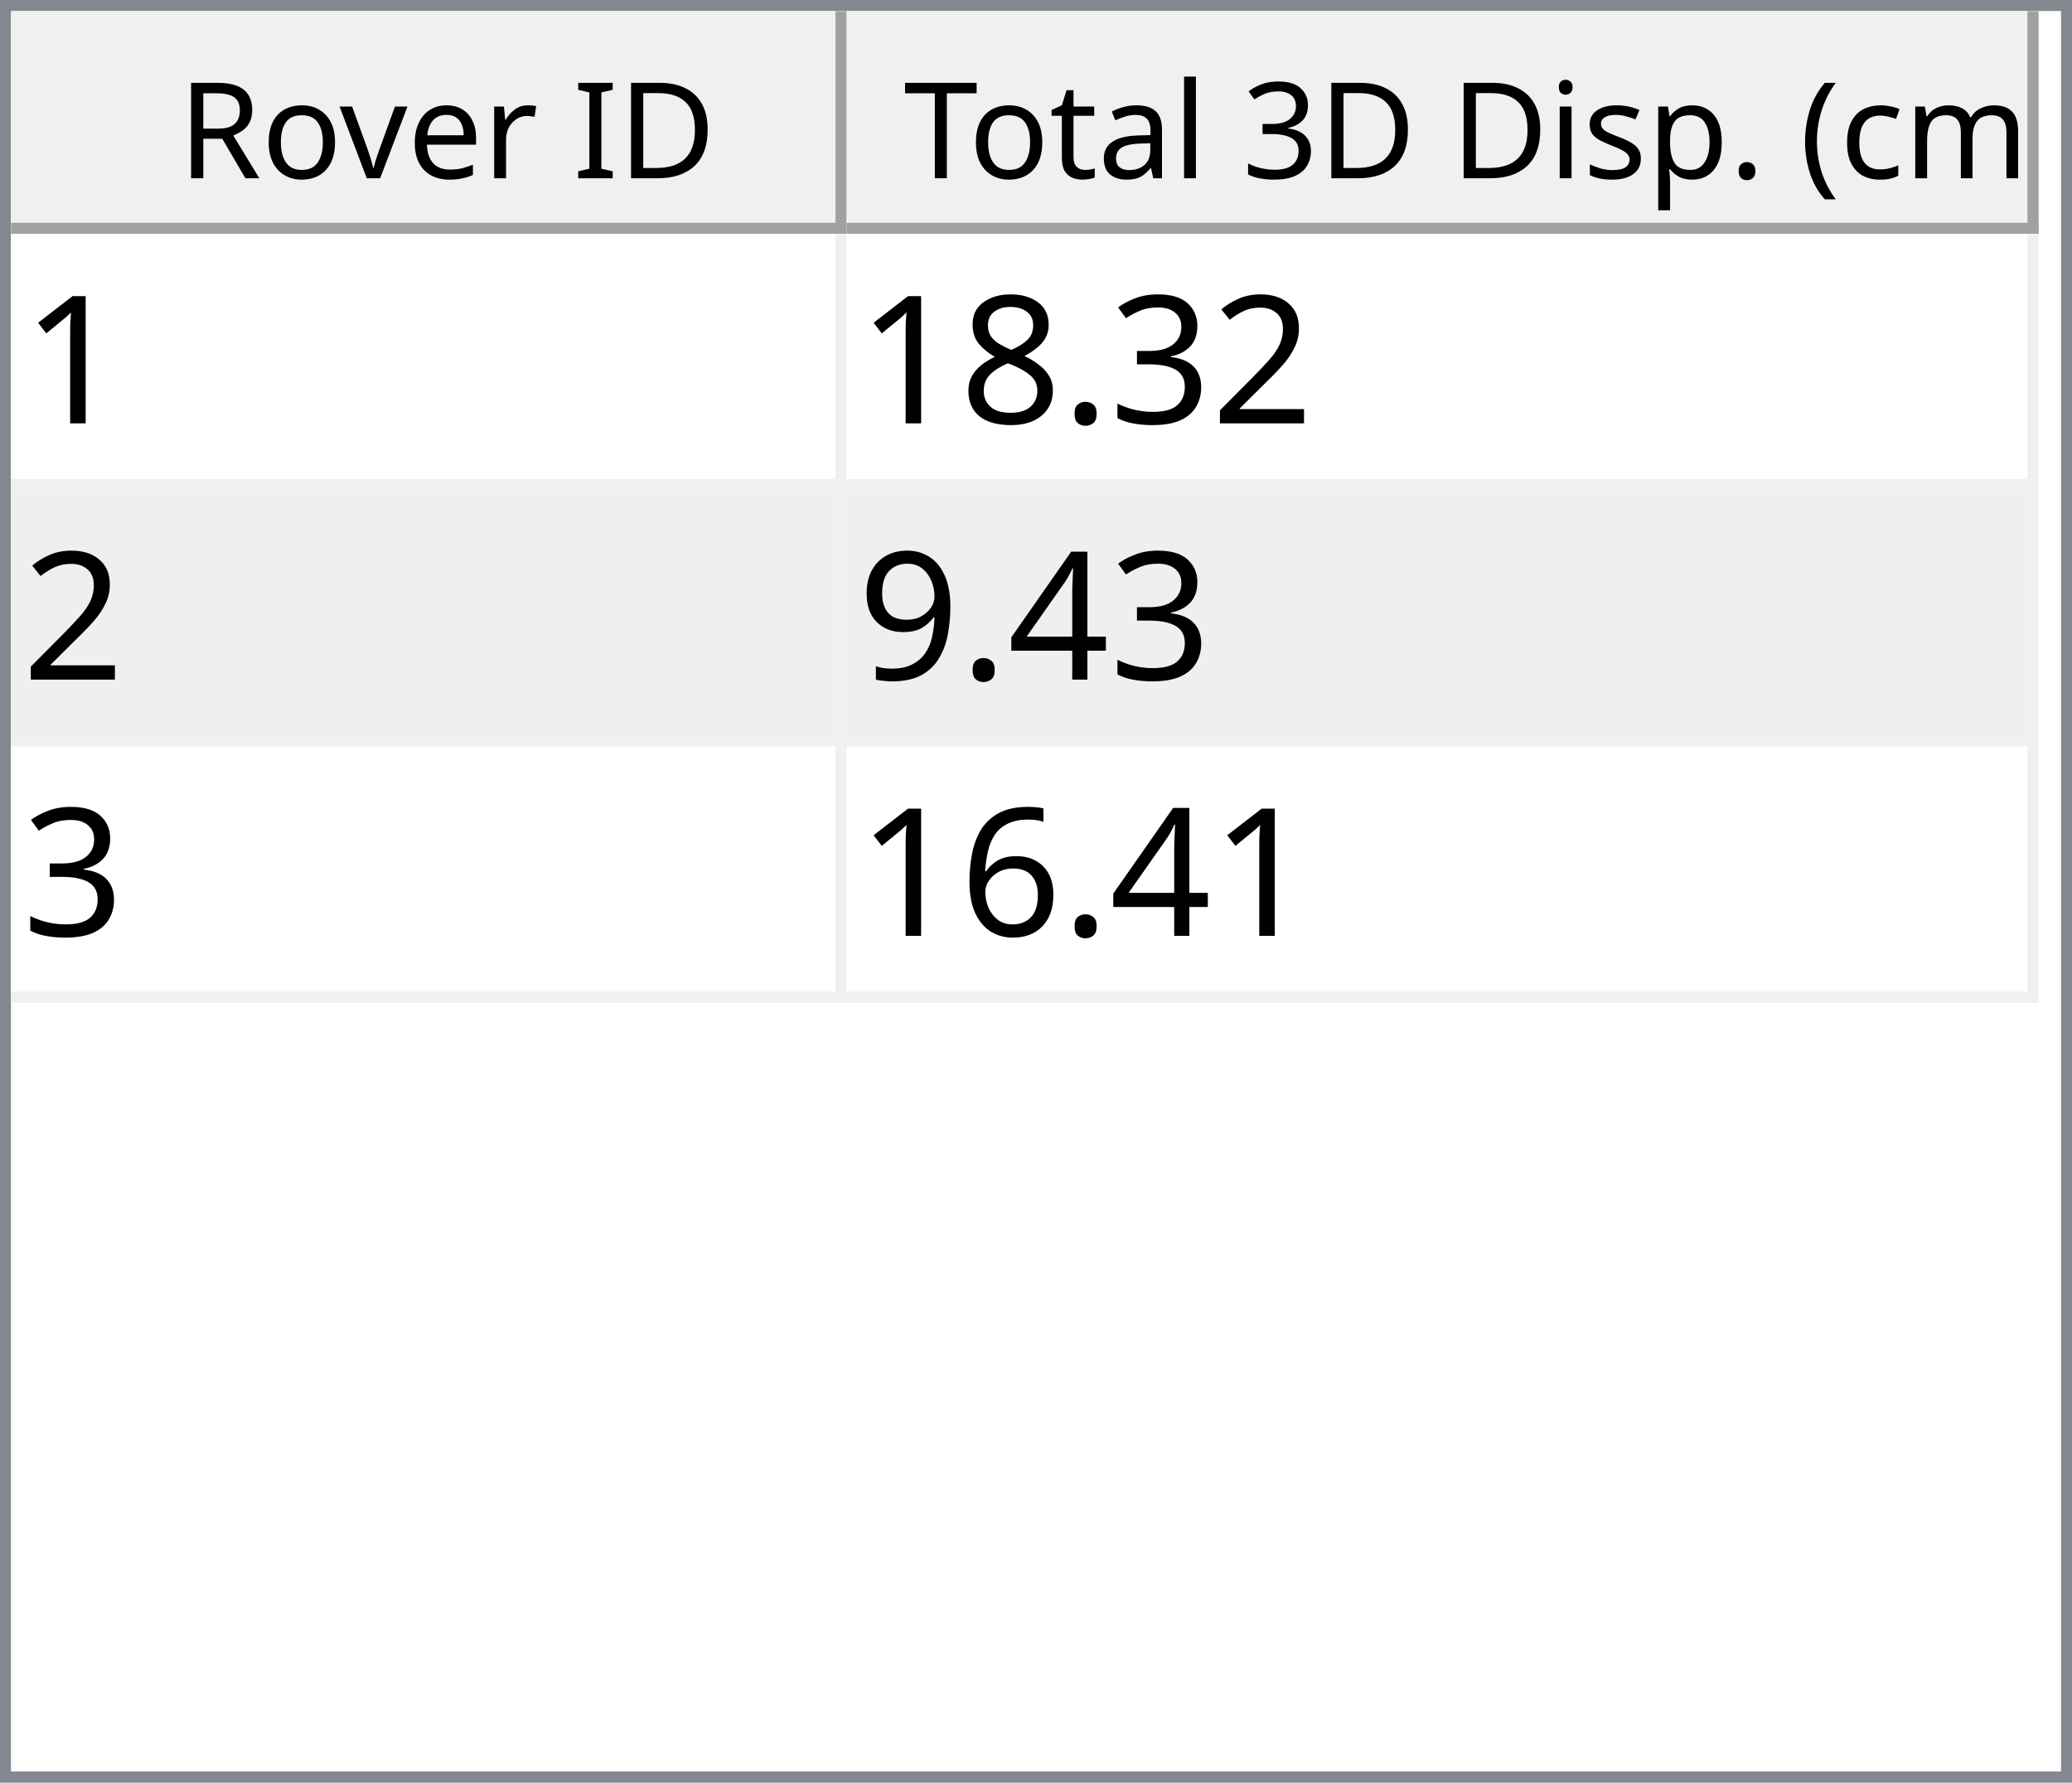
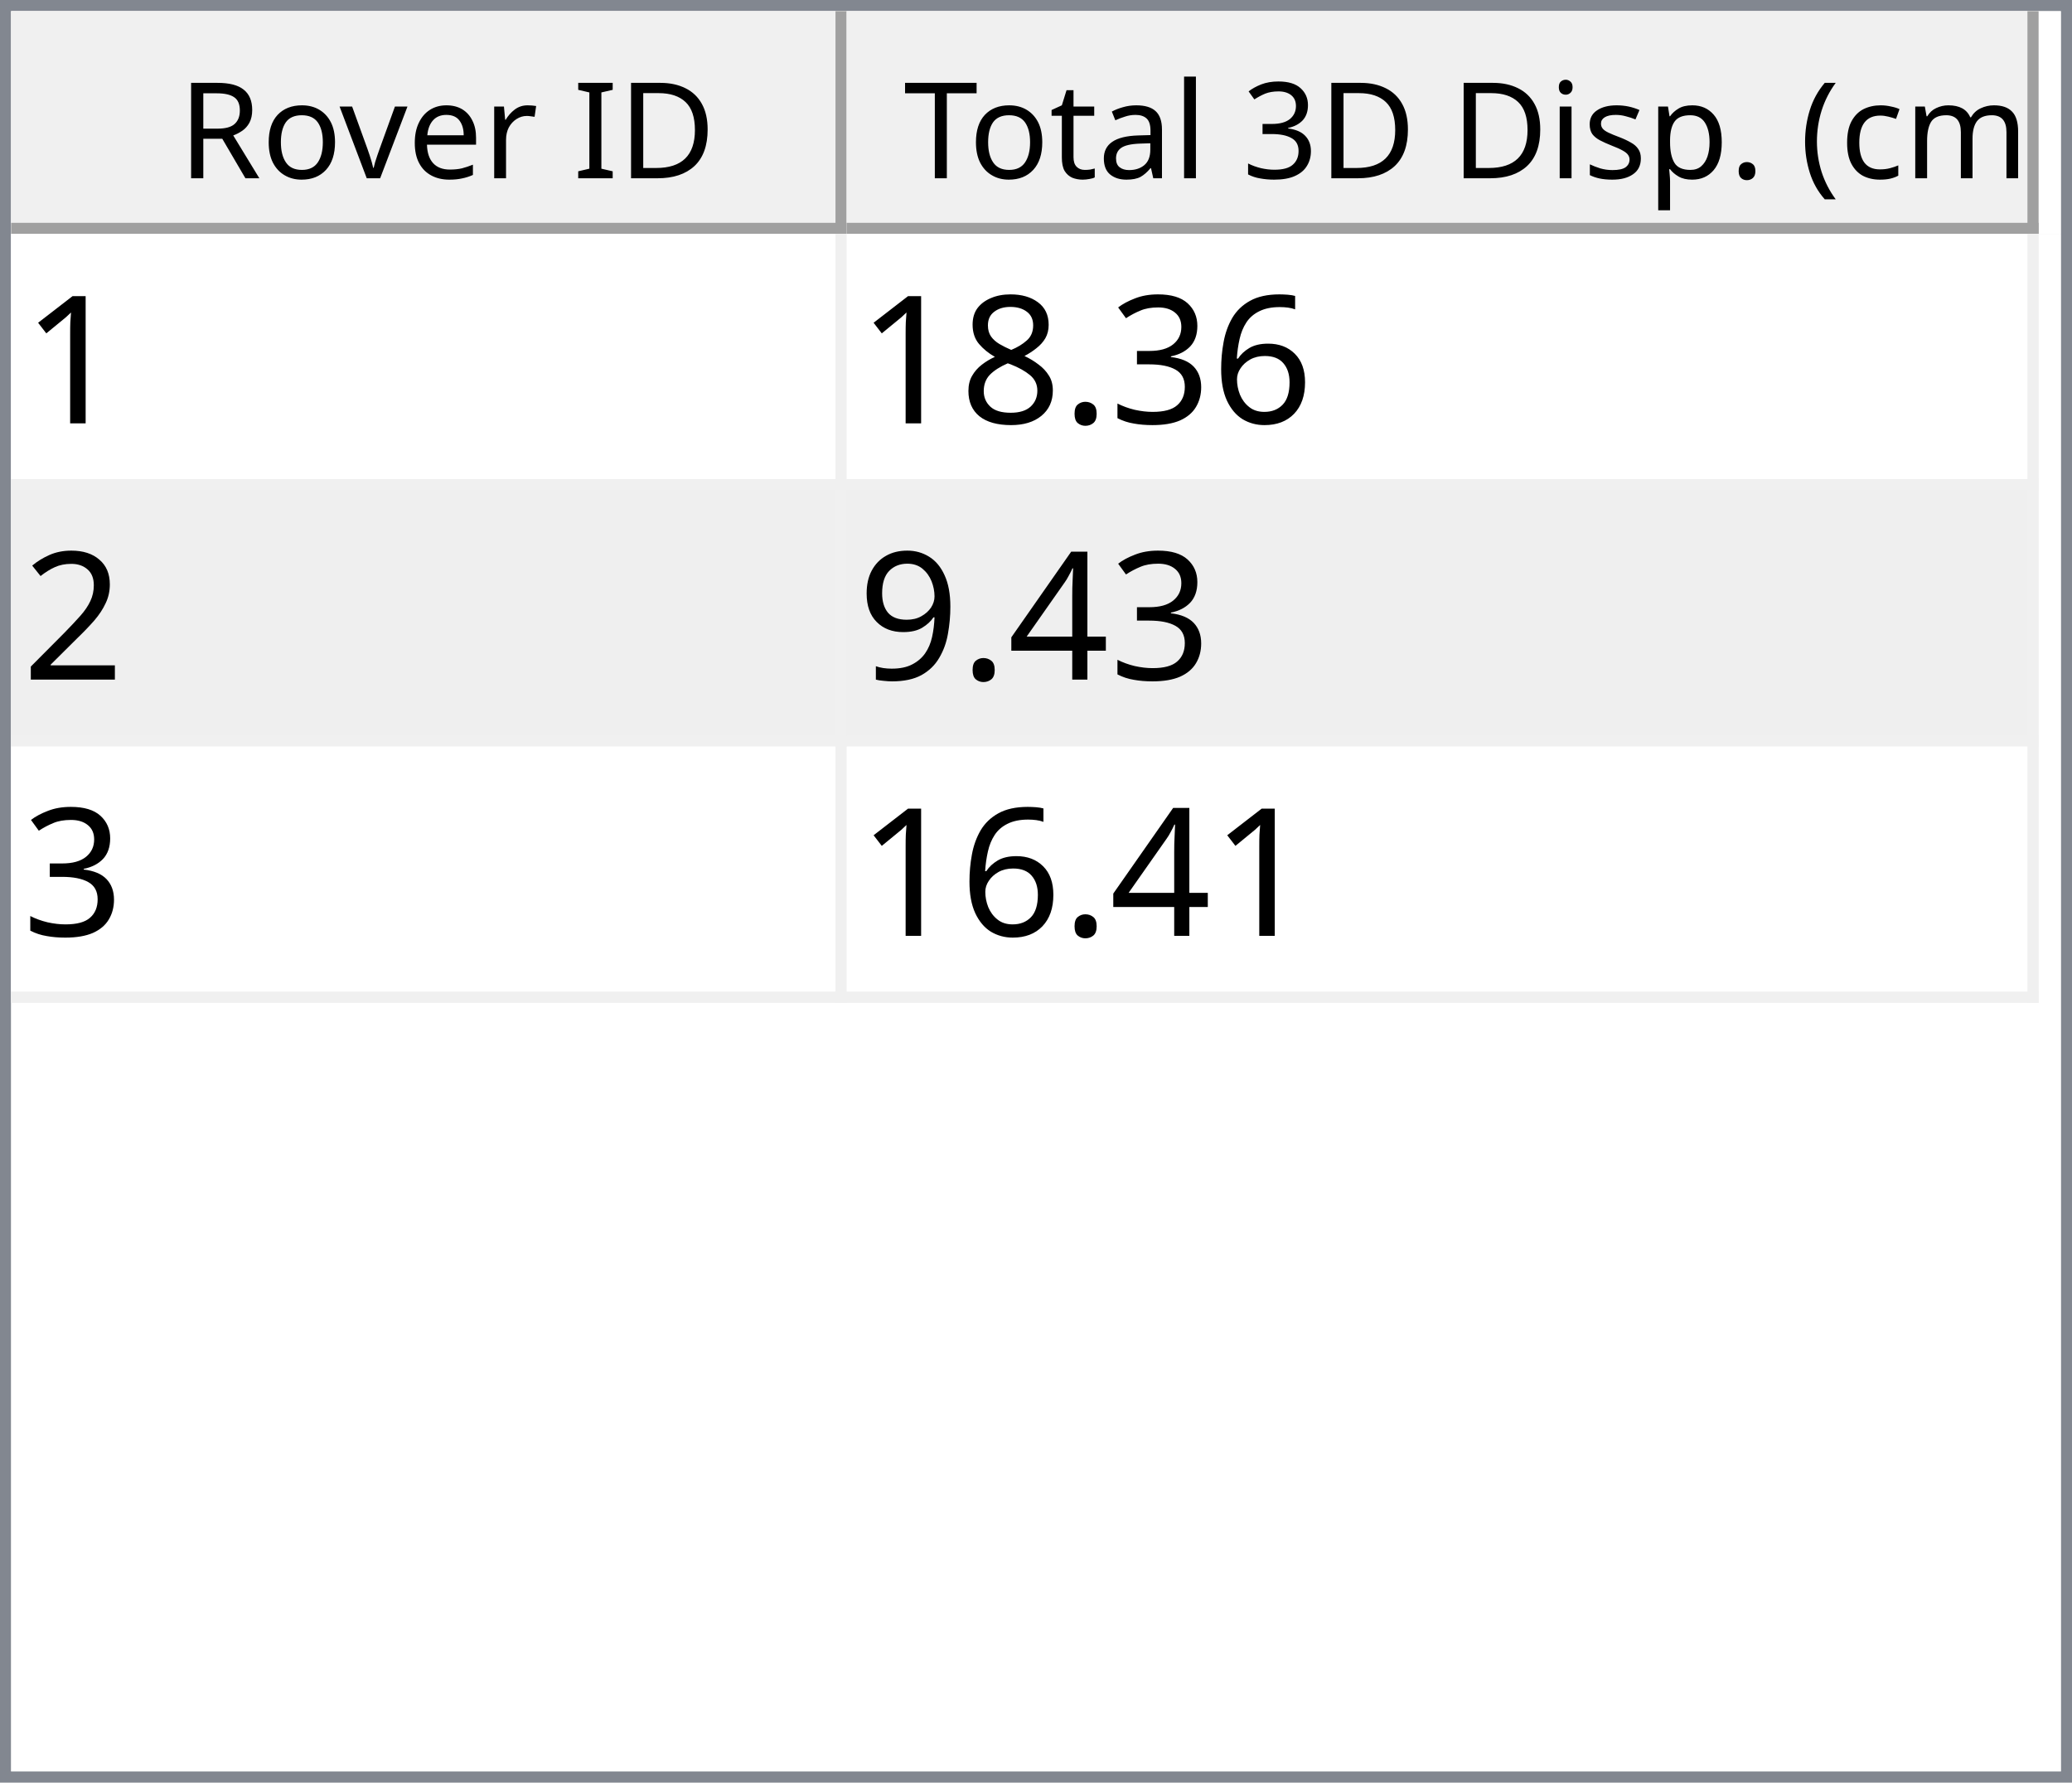
<svg xmlns="http://www.w3.org/2000/svg" style="fill-opacity:1; color-rendering:auto; color-interpolation:auto; text-rendering:auto; stroke:black; stroke-linecap:square; stroke-miterlimit:10; shape-rendering:auto; stroke-opacity:1; fill:black; stroke-dasharray:none; font-weight:normal; stroke-width:1; font-family:'Dialog'; font-style:normal; stroke-linejoin:miter; font-size:12px; stroke-dashoffset:0; image-rendering:auto;" width="186" height="160">
  <defs id="genericDefs" />
  <g>
    <defs id="defs1">
      <clipPath clipPathUnits="userSpaceOnUse" id="clipPath1">
        <path d="M0 0 L186 0 L186 160 L0 160 L0 0 Z" />
      </clipPath>
      <clipPath clipPathUnits="userSpaceOnUse" id="clipPath2">
        <path d="M0 0 L0 160 L186 160 L186 0 Z" />
      </clipPath>
      <clipPath clipPathUnits="userSpaceOnUse" id="clipPath3">
        <path d="M0 0 L0 20 L184 20 L184 0 Z" />
      </clipPath>
      <clipPath clipPathUnits="userSpaceOnUse" id="clipPath4">
        <path d="M0 0 L0 20 L75 20 L75 0 Z" />
      </clipPath>
      <clipPath clipPathUnits="userSpaceOnUse" id="clipPath5">
        <path d="M1 1 L1 19 L74 19 L74 1 Z" />
      </clipPath>
      <clipPath clipPathUnits="userSpaceOnUse" id="clipPath6">
        <path d="M0 0 L0 18 L73 18 L73 0 Z" />
      </clipPath>
      <clipPath clipPathUnits="userSpaceOnUse" id="clipPath7">
        <path d="M-0.5 -0.5 L-0.5 19.5 L74.5 19.5 L74.5 -0.5 Z" />
      </clipPath>
      <clipPath clipPathUnits="userSpaceOnUse" id="clipPath8">
        <path d="M0 0 L0 20 L107 20 L107 0 Z" />
      </clipPath>
      <clipPath clipPathUnits="userSpaceOnUse" id="clipPath9">
        <path d="M1 1 L1 19 L106 19 L106 1 Z" />
      </clipPath>
      <clipPath clipPathUnits="userSpaceOnUse" id="clipPath10">
        <path d="M0 0 L0 18 L105 18 L105 0 Z" />
      </clipPath>
      <clipPath clipPathUnits="userSpaceOnUse" id="clipPath11">
        <path d="M-0.5 -0.5 L-0.5 19.5 L106.5 19.5 L106.5 -0.5 Z" />
      </clipPath>
      <clipPath clipPathUnits="userSpaceOnUse" id="clipPath12">
        <path d="M0 0 L0 138 L184 138 L184 0 Z" />
      </clipPath>
      <clipPath clipPathUnits="userSpaceOnUse" id="clipPath13">
        <path d="M0 0 L0 69 L182 69 L182 0 Z" />
      </clipPath>
      <clipPath clipPathUnits="userSpaceOnUse" id="clipPath14">
        <path d="M-0.5 -0.5 L-0.5 68.5 L181.5 68.5 L181.5 -0.5 Z" />
      </clipPath>
      <clipPath clipPathUnits="userSpaceOnUse" id="clipPath15">
        <path d="M0 0 L0 22 L74 22 L74 0 Z" />
      </clipPath>
      <clipPath clipPathUnits="userSpaceOnUse" id="clipPath16">
        <path d="M0 0 L0 22 L106 22 L106 0 Z" />
      </clipPath>
      <font horiz-adv-x="64.551" id="font1">
        <font-face ascent="107.91" descent="25.098" units-per-em="100" style="font-style:normal; font-family:Segoe UI; font-weight:normal;" />
        <missing-glyph horiz-adv-x="64.551" d="M8.109 0 L8.109 68.266 L56.453 68.266 L56.453 0 L8.109 0 ZM15.328 7.234 L49.219 7.234 L49.219 61.031 L15.328 61.031 L15.328 7.234 Z" />
        <glyph unicode="D" horiz-adv-x="70.117" d="M9.188 0 L9.188 70.016 L28.516 70.016 Q65.531 70.016 65.531 35.891 Q65.531 19.672 55.25 9.836 Q44.969 0 27.734 0 L9.188 0 ZM17.391 62.594 L17.391 7.422 L27.828 7.422 Q41.609 7.422 49.273 14.797 Q56.938 22.172 56.938 35.688 Q56.938 62.594 28.328 62.594 L17.391 62.594 Z" />
        <glyph unicode="I" horiz-adv-x="26.611" d="M17.391 0 L9.188 0 L9.188 70.016 L17.391 70.016 L17.391 0 Z" />
        <glyph unicode=" " horiz-adv-x="27.393" d="" />
        <glyph unicode="r" horiz-adv-x="34.766" d="M34.188 41.891 Q32.078 43.5 28.125 43.5 Q23 43.5 19.555 38.672 Q16.109 33.844 16.109 25.484 L16.109 0 L8.109 0 L8.109 50 L16.109 50 L16.109 39.703 L16.312 39.703 Q18.016 44.969 21.531 47.922 Q25.047 50.875 29.391 50.875 Q32.516 50.875 34.188 50.203 L34.188 41.891 Z" />
        <glyph unicode="e" horiz-adv-x="52.295" d="M48.297 23 L12.984 23 Q13.188 14.656 17.484 10.109 Q21.781 5.562 29.297 5.562 Q37.75 5.562 44.828 11.141 L44.828 3.609 Q38.234 -1.172 27.391 -1.172 Q16.797 -1.172 10.742 5.641 Q4.688 12.453 4.688 24.812 Q4.688 36.469 11.305 43.82 Q17.922 51.172 27.734 51.172 Q37.547 51.172 42.922 44.828 Q48.297 38.484 48.297 27.203 L48.297 23 ZM40.094 29.781 Q40.047 36.719 36.75 40.578 Q33.453 44.438 27.594 44.438 Q21.922 44.438 17.969 40.383 Q14.016 36.328 13.094 29.781 L40.094 29.781 Z" />
        <glyph unicode="v" horiz-adv-x="47.9" d="M47.406 50 L27.484 0 L19.625 0 L0.688 50 L9.469 50 L22.172 13.672 Q23.578 9.672 23.922 6.688 L24.125 6.688 Q24.609 10.453 25.688 13.484 L38.969 50 L47.406 50 Z" />
        <glyph unicode="o" horiz-adv-x="58.594" d="M29 -1.172 Q17.922 -1.172 11.305 5.836 Q4.688 12.844 4.688 24.422 Q4.688 37.016 11.57 44.094 Q18.453 51.172 30.172 51.172 Q41.359 51.172 47.633 44.289 Q53.906 37.406 53.906 25.203 Q53.906 13.234 47.141 6.031 Q40.375 -1.172 29 -1.172 ZM29.594 44.438 Q21.875 44.438 17.383 39.188 Q12.891 33.938 12.891 24.703 Q12.891 15.828 17.43 10.695 Q21.969 5.562 29.594 5.562 Q37.359 5.562 41.531 10.594 Q45.703 15.625 45.703 24.906 Q45.703 34.281 41.531 39.359 Q37.359 44.438 29.594 44.438 Z" />
        <glyph unicode="R" horiz-adv-x="59.814" d="M59.375 0 L49.609 0 L37.891 19.625 Q36.281 22.359 34.766 24.289 Q33.25 26.219 31.664 27.438 Q30.078 28.656 28.25 29.219 Q26.422 29.781 24.125 29.781 L17.391 29.781 L17.391 0 L9.188 0 L9.188 70.016 L30.078 70.016 Q34.672 70.016 38.555 68.867 Q42.438 67.719 45.289 65.375 Q48.141 63.031 49.758 59.547 Q51.375 56.062 51.375 51.375 Q51.375 47.703 50.273 44.656 Q49.172 41.609 47.148 39.211 Q45.125 36.812 42.266 35.133 Q39.406 33.453 35.844 32.516 L35.844 32.328 Q37.594 31.547 38.891 30.547 Q40.188 29.547 41.359 28.18 Q42.531 26.812 43.68 25.078 Q44.828 23.344 46.234 21.047 L59.375 0 ZM17.391 62.594 L17.391 37.203 L28.516 37.203 Q31.594 37.203 34.203 38.133 Q36.812 39.062 38.719 40.797 Q40.625 42.531 41.703 45.047 Q42.781 47.562 42.781 50.688 Q42.781 56.297 39.141 59.445 Q35.5 62.594 28.609 62.594 L17.391 62.594 Z" />
        <glyph unicode=")" horiz-adv-x="30.176" d="M8.297 -15.922 L1.172 -15.922 Q16.406 2.344 16.406 26.812 Q16.406 51.469 1.078 70.016 L8.297 70.016 Q23.531 52.156 23.531 26.703 Q23.531 1.375 8.297 -15.922 Z" />
        <glyph unicode="m" horiz-adv-x="86.133" d="M79.109 0 L71.094 0 L71.094 28.719 Q71.094 37.016 68.531 40.727 Q65.969 44.438 59.906 44.438 Q54.781 44.438 51.195 39.75 Q47.609 35.062 47.609 28.516 L47.609 0 L39.594 0 L39.594 29.688 Q39.594 44.438 28.219 44.438 Q22.953 44.438 19.531 40.016 Q16.109 35.594 16.109 28.516 L16.109 0 L8.109 0 L8.109 50 L16.109 50 L16.109 42.094 L16.312 42.094 Q21.625 51.172 31.844 51.172 Q36.969 51.172 40.773 48.312 Q44.578 45.453 46 40.828 Q51.562 51.172 62.594 51.172 Q79.109 51.172 79.109 30.812 L79.109 0 Z" />
        <glyph unicode="c" horiz-adv-x="46.191" d="M42.188 2.297 Q36.422 -1.172 28.516 -1.172 Q17.828 -1.172 11.258 5.789 Q4.688 12.75 4.688 23.828 Q4.688 36.188 11.766 43.68 Q18.844 51.172 30.672 51.172 Q37.25 51.172 42.281 48.734 L42.281 40.531 Q36.719 44.438 30.375 44.438 Q22.703 44.438 17.797 38.945 Q12.891 33.453 12.891 24.516 Q12.891 15.719 17.508 10.641 Q22.125 5.562 29.891 5.562 Q36.422 5.562 42.188 9.906 L42.188 2.297 Z" />
        <glyph unicode="(" horiz-adv-x="30.176" d="M29.109 -15.922 L21.969 -15.922 Q6.844 1.375 6.844 26.703 Q6.844 52.156 21.969 70.016 L29.203 70.016 Q13.875 51.469 13.875 26.812 Q13.875 2.344 29.109 -15.922 Z" />
        <glyph unicode="." horiz-adv-x="21.68" d="M10.891 -1.078 Q8.641 -1.078 7.055 0.539 Q5.469 2.156 5.469 4.391 Q5.469 6.641 7.055 8.273 Q8.641 9.906 10.891 9.906 Q13.188 9.906 14.797 8.273 Q16.406 6.641 16.406 4.391 Q16.406 2.156 14.797 0.539 Q13.188 -1.078 10.891 -1.078 Z" />
        <glyph unicode="p" horiz-adv-x="58.789" d="M16.312 7.234 L16.109 7.234 L16.109 -23 L8.109 -23 L8.109 50 L16.109 50 L16.109 41.219 L16.312 41.219 Q22.219 51.172 33.594 51.172 Q43.266 51.172 48.688 44.461 Q54.109 37.75 54.109 26.469 Q54.109 13.922 48 6.375 Q41.891 -1.172 31.297 -1.172 Q21.578 -1.172 16.312 7.234 ZM16.109 27.391 L16.109 20.406 Q16.109 14.203 20.141 9.883 Q24.172 5.562 30.375 5.562 Q37.641 5.562 41.773 11.133 Q45.906 16.703 45.906 26.609 Q45.906 34.969 42.047 39.703 Q38.188 44.438 31.594 44.438 Q24.609 44.438 20.359 39.578 Q16.109 34.719 16.109 27.391 Z" />
        <glyph unicode="s" horiz-adv-x="42.432" d="M5.078 1.812 L5.078 10.406 Q11.625 5.562 19.484 5.562 Q30.031 5.562 30.031 12.594 Q30.031 14.594 29.125 15.992 Q28.219 17.391 26.68 18.461 Q25.141 19.531 23.07 20.383 Q21 21.234 18.609 22.172 Q15.281 23.484 12.766 24.828 Q10.25 26.172 8.57 27.859 Q6.891 29.547 6.031 31.695 Q5.172 33.844 5.172 36.719 Q5.172 40.234 6.789 42.945 Q8.406 45.656 11.086 47.484 Q13.766 49.312 17.211 50.242 Q20.656 51.172 24.312 51.172 Q30.812 51.172 35.938 48.922 L35.938 40.828 Q30.422 44.438 23.25 44.438 Q21 44.438 19.195 43.922 Q17.391 43.406 16.094 42.477 Q14.797 41.547 14.086 40.258 Q13.375 38.969 13.375 37.406 Q13.375 35.453 14.086 34.133 Q14.797 32.812 16.164 31.789 Q17.531 30.766 19.484 29.938 Q21.438 29.109 23.922 28.125 Q27.25 26.859 29.883 25.516 Q32.516 24.172 34.375 22.484 Q36.234 20.797 37.234 18.602 Q38.234 16.406 38.234 13.375 Q38.234 9.672 36.602 6.938 Q34.969 4.203 32.234 2.398 Q29.5 0.594 25.93 -0.289 Q22.359 -1.172 18.453 -1.172 Q10.75 -1.172 5.078 1.812 Z" />
        <glyph unicode="i" horiz-adv-x="24.219" d="M12.203 62.703 Q10.062 62.703 8.547 64.164 Q7.031 65.625 7.031 67.875 Q7.031 70.125 8.547 71.609 Q10.062 73.094 12.203 73.094 Q14.406 73.094 15.945 71.609 Q17.484 70.125 17.484 67.875 Q17.484 65.719 15.945 64.211 Q14.406 62.703 12.203 62.703 ZM16.109 0 L8.109 0 L8.109 50 L16.109 50 L16.109 0 Z" />
        <glyph unicode="3" horiz-adv-x="53.906" d="M46.531 19.828 Q46.531 15.094 44.75 11.211 Q42.969 7.328 39.719 4.57 Q36.469 1.812 31.93 0.297 Q27.391 -1.219 21.922 -1.219 Q11.922 -1.219 6 2.594 L6 11.188 Q13.094 5.609 22.219 5.609 Q25.875 5.609 28.828 6.539 Q31.781 7.469 33.906 9.227 Q36.031 10.984 37.18 13.477 Q38.328 15.969 38.328 19.094 Q38.328 32.812 18.797 32.812 L12.984 32.812 L12.984 39.594 L18.5 39.594 Q35.797 39.594 35.797 52.484 Q35.797 64.406 22.609 64.406 Q15.188 64.406 8.688 59.422 L8.688 67.188 Q15.375 71.188 24.609 71.188 Q29 71.188 32.57 69.969 Q36.141 68.75 38.68 66.555 Q41.219 64.359 42.609 61.281 Q44 58.203 44 54.5 Q44 40.672 30.031 36.719 L30.031 36.531 Q33.594 36.141 36.625 34.797 Q39.656 33.453 41.852 31.305 Q44.047 29.156 45.289 26.25 Q46.531 23.344 46.531 19.828 Z" />
        <glyph unicode="l" horiz-adv-x="24.219" d="M16.109 0 L8.109 0 L8.109 74.031 L16.109 74.031 L16.109 0 Z" />
        <glyph unicode="a" horiz-adv-x="50.879" d="M43.891 0 L35.891 0 L35.891 7.812 L35.688 7.812 Q30.469 -1.172 20.312 -1.172 Q12.844 -1.172 8.617 2.781 Q4.391 6.734 4.391 13.281 Q4.391 27.297 20.906 29.594 L35.891 31.688 Q35.891 44.438 25.594 44.438 Q16.547 44.438 9.281 38.281 L9.281 46.484 Q16.656 51.172 26.266 51.172 Q43.891 51.172 43.891 32.516 L43.891 0 ZM35.891 25.297 L23.828 23.641 Q18.266 22.859 15.43 20.875 Q12.594 18.891 12.594 13.875 Q12.594 10.203 15.211 7.883 Q17.828 5.562 22.172 5.562 Q28.125 5.562 32.008 9.742 Q35.891 13.922 35.891 20.312 L35.891 25.297 Z" />
        <glyph unicode="t" horiz-adv-x="33.887" d="M31.297 0.484 Q28.469 -1.078 23.828 -1.078 Q10.688 -1.078 10.688 13.578 L10.688 43.172 L2.094 43.172 L2.094 50 L10.688 50 L10.688 62.203 L18.703 64.797 L18.703 50 L31.297 50 L31.297 43.172 L18.703 43.172 L18.703 14.984 Q18.703 9.969 20.414 7.82 Q22.125 5.672 26.078 5.672 Q29.109 5.672 31.297 7.328 L31.297 0.484 Z" />
        <glyph unicode="T" horiz-adv-x="52.393" d="M50.594 62.594 L30.375 62.594 L30.375 0 L22.172 0 L22.172 62.594 L2 62.594 L2 70.016 L50.594 70.016 L50.594 62.594 Z" />
      </font>
      <font horiz-adv-x="75.0" id="font2">
        <font-face ascent="100.537" descent="21.973" units-per-em="100" style="font-style:normal; font-family:sans-serif; font-weight:normal;" />
        <missing-glyph horiz-adv-x="75.0" d="M12.5 0 L12.5 62.5 L62.5 62.5 L62.5 0 L12.5 0 ZM14.062 1.562 L60.938 1.562 L60.938 60.938 L14.062 60.938 L14.062 1.562 Z" />
        <glyph unicode="1" horiz-adv-x="55.615" d="M37.25 0 L28.469 0 L28.469 56 Q25.297 52.984 20.141 49.953 Q14.984 46.922 10.891 45.406 L10.891 53.906 Q18.266 57.375 23.781 62.305 Q29.297 67.234 31.594 71.875 L37.25 71.875 L37.25 0 Z" />
-         <glyph unicode="2" horiz-adv-x="55.615" d="M50.344 8.453 L50.344 0 L3.031 0 Q2.938 3.172 4.047 6.109 Q5.859 10.938 9.836 15.625 Q13.812 20.312 21.344 26.469 Q33.016 36.031 37.117 41.625 Q41.219 47.219 41.219 52.203 Q41.219 57.422 37.477 61.008 Q33.734 64.594 27.734 64.594 Q21.391 64.594 17.578 60.789 Q13.766 56.984 13.719 50.25 L4.688 51.172 Q5.609 61.281 11.664 66.578 Q17.719 71.875 27.938 71.875 Q38.234 71.875 44.242 66.164 Q50.25 60.453 50.25 52 Q50.25 47.703 48.492 43.555 Q46.734 39.406 42.656 34.812 Q38.578 30.219 29.109 22.219 Q21.188 15.578 18.945 13.211 Q16.703 10.844 15.234 8.453 L50.344 8.453 Z" />
+         <glyph unicode="6" horiz-adv-x="55.615" d="M49.75 54.047 L41.016 53.375 Q39.844 58.547 37.703 60.891 Q34.125 64.656 28.906 64.656 Q24.703 64.656 21.531 62.312 Q17.391 59.281 14.992 53.469 Q12.594 47.656 12.5 36.922 Q15.672 41.75 20.266 44.094 Q24.859 46.438 29.891 46.438 Q38.672 46.438 44.852 39.969 Q51.031 33.5 51.031 23.25 Q51.031 16.5 48.125 10.719 Q45.219 4.938 40.141 1.859 Q35.062 -1.219 28.609 -1.219 Q17.625 -1.219 10.695 6.859 Q3.766 14.938 3.766 33.5 Q3.766 54.25 11.422 63.672 Q18.109 71.875 29.438 71.875 Q37.891 71.875 43.289 67.141 Q48.688 62.406 49.75 54.047 ZM13.875 23.188 Q13.875 18.656 15.797 14.508 Q17.719 10.359 21.188 8.18 Q24.656 6 28.469 6 Q34.031 6 38.039 10.492 Q42.047 14.984 42.047 22.703 Q42.047 30.125 38.086 34.398 Q34.125 38.672 28.125 38.672 Q22.172 38.672 18.023 34.398 Q13.875 30.125 13.875 23.188 Z" />
        <glyph unicode="3" horiz-adv-x="55.615" d="M4.203 18.891 L12.984 20.062 Q14.5 12.594 18.141 9.297 Q21.781 6 27 6 Q33.203 6 37.477 10.297 Q41.75 14.594 41.75 20.953 Q41.75 27 37.797 30.93 Q33.844 34.859 27.734 34.859 Q25.25 34.859 21.531 33.891 L22.516 41.609 Q23.391 41.5 23.922 41.5 Q29.547 41.5 34.039 44.43 Q38.531 47.359 38.531 53.469 Q38.531 58.297 35.258 61.477 Q31.984 64.656 26.812 64.656 Q21.688 64.656 18.266 61.43 Q14.844 58.203 13.875 51.766 L5.078 53.328 Q6.688 62.156 12.398 67.016 Q18.109 71.875 26.609 71.875 Q32.469 71.875 37.398 69.359 Q42.328 66.844 44.945 62.5 Q47.562 58.156 47.562 53.266 Q47.562 48.641 45.07 44.828 Q42.578 41.016 37.703 38.766 Q44.047 37.312 47.562 32.695 Q51.078 28.078 51.078 21.141 Q51.078 11.766 44.242 5.25 Q37.406 -1.266 26.953 -1.266 Q17.531 -1.266 11.305 4.352 Q5.078 9.969 4.203 18.891 Z" />
        <glyph unicode="." horiz-adv-x="27.783" d="M9.078 0 L9.078 10.016 L19.094 10.016 L19.094 0 L9.078 0 Z" />
        <glyph unicode="8" horiz-adv-x="55.615" d="M17.672 38.812 Q12.203 40.828 9.57 44.539 Q6.938 48.25 6.938 53.422 Q6.938 61.234 12.555 66.555 Q18.172 71.875 27.484 71.875 Q36.859 71.875 42.578 66.43 Q48.297 60.984 48.297 53.172 Q48.297 48.188 45.68 44.508 Q43.062 40.828 37.75 38.812 Q44.344 36.672 47.781 31.883 Q51.219 27.094 51.219 20.453 Q51.219 11.281 44.727 5.031 Q38.234 -1.219 27.641 -1.219 Q17.047 -1.219 10.547 5.055 Q4.047 11.328 4.047 20.703 Q4.047 27.688 7.594 32.398 Q11.141 37.109 17.672 38.812 ZM15.922 53.719 Q15.922 48.641 19.195 45.414 Q22.469 42.188 27.688 42.188 Q32.766 42.188 36.016 45.383 Q39.266 48.578 39.266 53.219 Q39.266 58.062 35.914 61.359 Q32.562 64.656 27.594 64.656 Q22.562 64.656 19.242 61.43 Q15.922 58.203 15.922 53.719 ZM13.094 20.656 Q13.094 16.891 14.875 13.375 Q16.656 9.859 20.172 7.93 Q23.688 6 27.734 6 Q34.031 6 38.133 10.055 Q42.234 14.109 42.234 20.359 Q42.234 26.703 38.016 30.859 Q33.797 35.016 27.438 35.016 Q21.234 35.016 17.164 30.914 Q13.094 26.812 13.094 20.656 Z" />
+         <glyph unicode="2" horiz-adv-x="55.615" d="M50.344 8.453 L50.344 0 L3.031 0 Q2.938 3.172 4.047 6.109 Q5.859 10.938 9.836 15.625 Q13.812 20.312 21.344 26.469 Q33.016 36.031 37.117 41.625 Q41.219 47.219 41.219 52.203 Q41.219 57.422 37.477 61.008 Q33.734 64.594 27.734 64.594 Q21.391 64.594 17.578 60.789 Q13.766 56.984 13.719 50.25 L4.688 51.172 Q5.609 61.281 11.664 66.578 Q17.719 71.875 27.938 71.875 Q38.234 71.875 44.242 66.164 Q50.25 60.453 50.25 52 Q50.25 47.703 48.492 43.555 Q46.734 39.406 42.656 34.812 Q38.578 30.219 29.109 22.219 Q21.188 15.578 18.945 13.211 Q16.703 10.844 15.234 8.453 L50.344 8.453 Z" />
        <glyph unicode="4" horiz-adv-x="55.615" d="M32.328 0 L32.328 17.141 L1.266 17.141 L1.266 25.203 L33.938 71.578 L41.109 71.578 L41.109 25.203 L50.781 25.203 L50.781 17.141 L41.109 17.141 L41.109 0 L32.328 0 ZM32.328 25.203 L32.328 57.469 L9.906 25.203 L32.328 25.203 Z" />
        <glyph unicode="9" horiz-adv-x="55.615" d="M5.469 16.547 L13.922 17.328 Q14.984 11.375 18.016 8.688 Q21.047 6 25.781 6 Q29.828 6 32.883 7.859 Q35.938 9.719 37.891 12.82 Q39.844 15.922 41.164 21.195 Q42.484 26.469 42.484 31.938 Q42.484 32.516 42.438 33.688 Q39.797 29.5 35.234 26.883 Q30.672 24.266 25.344 24.266 Q16.453 24.266 10.305 30.711 Q4.156 37.156 4.156 47.703 Q4.156 58.594 10.578 65.234 Q17 71.875 26.656 71.875 Q33.641 71.875 39.43 68.117 Q45.219 64.359 48.219 57.398 Q51.219 50.438 51.219 37.25 Q51.219 23.531 48.242 15.406 Q45.266 7.281 39.383 3.031 Q33.5 -1.219 25.594 -1.219 Q17.188 -1.219 11.867 3.445 Q6.547 8.109 5.469 16.547 ZM41.453 48.141 Q41.453 55.719 37.43 60.156 Q33.406 64.594 27.734 64.594 Q21.875 64.594 17.531 59.812 Q13.188 55.031 13.188 47.406 Q13.188 40.578 17.312 36.305 Q21.438 32.031 27.484 32.031 Q33.594 32.031 37.523 36.305 Q41.453 40.578 41.453 48.141 Z" />
-         <glyph unicode="6" horiz-adv-x="55.615" d="M49.75 54.047 L41.016 53.375 Q39.844 58.547 37.703 60.891 Q34.125 64.656 28.906 64.656 Q24.703 64.656 21.531 62.312 Q17.391 59.281 14.992 53.469 Q12.594 47.656 12.5 36.922 Q15.672 41.75 20.266 44.094 Q24.859 46.438 29.891 46.438 Q38.672 46.438 44.852 39.969 Q51.031 33.5 51.031 23.25 Q51.031 16.5 48.125 10.719 Q45.219 4.938 40.141 1.859 Q35.062 -1.219 28.609 -1.219 Q17.625 -1.219 10.695 6.859 Q3.766 14.938 3.766 33.5 Q3.766 54.25 11.422 63.672 Q18.109 71.875 29.438 71.875 Q37.891 71.875 43.289 67.141 Q48.688 62.406 49.75 54.047 ZM13.875 23.188 Q13.875 18.656 15.797 14.508 Q17.719 10.359 21.188 8.18 Q24.656 6 28.469 6 Q34.031 6 38.039 10.492 Q42.047 14.984 42.047 22.703 Q42.047 30.125 38.086 34.398 Q34.125 38.672 28.125 38.672 Q22.172 38.672 18.023 34.398 Q13.875 30.125 13.875 23.188 Z" />
      </font>
    </defs>
    <g style="fill:white; stroke:white;">
      <rect x="0" y="0" width="186" style="clip-path:url(#clipPath1); stroke:none;" height="160" />
    </g>
    <g style="fill:white; text-rendering:optimizeSpeed; color-rendering:optimizeSpeed; image-rendering:optimizeSpeed; shape-rendering:crispEdges; stroke:white; color-interpolation:sRGB;">
      <rect x="0" width="186" height="160" y="0" style="stroke:none;" />
      <path style="stroke:none;" d="M0 160 L186 160 L186 0 L0 0 Z" />
    </g>
    <g style="fill:rgb(240,240,240); font-family:'Segoe UI'; stroke:rgb(240,240,240);">
      <rect x="0" y="0" width="186" style="clip-path:url(#clipPath2); stroke:none;" height="160" />
    </g>
    <g style="fill:rgb(130,135,144); font-family:'Segoe UI'; stroke:rgb(130,135,144);">
      <path d="M0 0 L186 0 L186 160 L0 160 L0 0 ZM1 1 L185 1 L185 159 L1 159 L1 1 Z" style="fill-rule:evenodd; clip-path:url(#clipPath2); stroke:none;" />
    </g>
    <g style="fill:white; font-family:'Segoe UI'; stroke:white;" transform="translate(1,1)">
      <rect x="0" y="0" width="184" style="clip-path:url(#clipPath3); stroke:none;" height="20" />
    </g>
    <g style="fill:rgb(240,240,240); font-family:'Segoe UI'; stroke:rgb(240,240,240);" transform="translate(1,1)">
      <rect x="0" y="0" width="75" style="clip-path:url(#clipPath4); stroke:none;" height="20" />
    </g>
    <g style="font-family:'Segoe UI';" transform="translate(2,2)">
      <text x="14" xml:space="preserve" y="14" style="clip-path:url(#clipPath6); stroke:none;">Rover ID</text>
    </g>
    <g style="fill:rgb(160,160,160); font-family:'Segoe UI'; stroke:rgb(160,160,160); stroke-linejoin:bevel;" transform="translate(1.5,1.5)">
      <line x1="74" x2="74" y1="0" style="fill:none; clip-path:url(#clipPath7);" y2="19" />
    </g>
    <g style="fill:rgb(160,160,160); font-family:'Segoe UI'; stroke:rgb(160,160,160); stroke-linejoin:bevel;" transform="matrix(1,0,0,1,1,1) translate(0.5,0.5)">
      <line x1="0" x2="74" y1="19" style="fill:none; clip-path:url(#clipPath7);" y2="19" />
    </g>
    <g style="fill:rgb(240,240,240); font-family:'Segoe UI'; stroke:rgb(240,240,240);" transform="translate(76,1)">
      <rect x="0" y="0" width="107" style="clip-path:url(#clipPath8); stroke:none;" height="20" />
    </g>
    <g style="font-family:'Segoe UI';" transform="translate(77,2)">
      <text x="1" xml:space="preserve" y="14" style="clip-path:url(#clipPath10); stroke:none;"> Total 3D Disp. (cm)</text>
    </g>
    <g style="fill:rgb(160,160,160); font-family:'Segoe UI'; stroke:rgb(160,160,160); stroke-linejoin:bevel;" transform="translate(76.5,1.5)">
      <line x1="106" x2="106" y1="0" style="fill:none; clip-path:url(#clipPath11);" y2="19" />
    </g>
    <g style="fill:rgb(160,160,160); font-family:'Segoe UI'; stroke:rgb(160,160,160); stroke-linejoin:bevel;" transform="matrix(1,0,0,1,76,1) translate(0.5,0.5)">
      <line x1="0" x2="106" y1="19" style="fill:none; clip-path:url(#clipPath11);" y2="19" />
    </g>
    <g style="fill:white; font-family:'Segoe UI'; stroke:white;" transform="translate(1,21)">
      <rect x="0" y="0" width="184" style="clip-path:url(#clipPath12); stroke:none;" height="138" />
    </g>
    <g style="fill:rgb(240,240,240); font-size:16px; font-family:sans-serif; stroke:rgb(240,240,240);" transform="translate(1,21)">
      <rect x="0" y="0" width="182" style="clip-path:url(#clipPath13); stroke:none;" height="69" />
      <line transform="translate(0.5,0.5)" x1="0" x2="181" y1="22" style="clip-path:url(#clipPath14); fill:none; stroke-linejoin:bevel;" y2="22" />
    </g>
    <g transform="matrix(1,0,0,1,1,21) translate(0.5,0.5)" style="fill:rgb(240,240,240); font-size:16px; font-family:sans-serif; stroke:rgb(240,240,240); stroke-linejoin:bevel;">
      <line x1="0" x2="181" y1="45" style="fill:none; clip-path:url(#clipPath14);" y2="45" />
    </g>
    <g transform="matrix(1,0,0,1,1,21) translate(0.5,0.5)" style="fill:rgb(240,240,240); font-size:16px; font-family:sans-serif; stroke:rgb(240,240,240); stroke-linejoin:bevel;">
      <line x1="0" x2="181" y1="68" style="fill:none; clip-path:url(#clipPath14);" y2="68" />
    </g>
    <g transform="matrix(1,0,0,1,1,21) translate(0.5,0.5)" style="fill:rgb(240,240,240); font-size:16px; font-family:sans-serif; stroke:rgb(240,240,240); stroke-linejoin:bevel;">
      <line x1="74" x2="74" y1="0" style="fill:none; clip-path:url(#clipPath14);" y2="68" />
    </g>
    <g transform="matrix(1,0,0,1,1,21) translate(0.5,0.5)" style="fill:rgb(240,240,240); font-size:16px; font-family:sans-serif; stroke:rgb(240,240,240); stroke-linejoin:bevel;">
      <line x1="181" x2="181" y1="0" style="fill:none; clip-path:url(#clipPath14);" y2="68" />
    </g>
    <g style="fill:white; font-size:16px; font-family:sans-serif; stroke:white;" transform="matrix(1,0,0,1,1,21)">
      <rect x="0" y="0" width="74" style="clip-path:url(#clipPath15); stroke:none;" height="22" />
      <text x="1" y="17" style="fill:black; clip-path:url(#clipPath15); stroke:none;" xml:space="preserve">1</text>
    </g>
    <g style="fill:white; font-size:16px; font-family:sans-serif; stroke:white;" transform="matrix(1,0,0,1,1,21) translate(75,0)">
      <rect x="0" y="0" width="106" style="clip-path:url(#clipPath16); stroke:none;" height="22" />
-       <text x="1" y="17" style="fill:black; clip-path:url(#clipPath16); stroke:none;" xml:space="preserve">18.32</text>
+       <text x="1" y="17" style="fill:black; clip-path:url(#clipPath16); stroke:none;" xml:space="preserve">18.36</text>
    </g>
    <g style="fill:rgb(239,239,239); font-size:16px; font-family:sans-serif; stroke:rgb(239,239,239);" transform="matrix(1,0,0,1,1,21) translate(0,23)">
      <rect x="0" y="0" width="74" style="clip-path:url(#clipPath15); stroke:none;" height="22" />
      <text x="1" y="17" style="fill:black; clip-path:url(#clipPath15); stroke:none;" xml:space="preserve">2</text>
    </g>
    <g style="fill:rgb(239,239,239); font-size:16px; font-family:sans-serif; stroke:rgb(239,239,239);" transform="matrix(1,0,0,1,1,21) translate(75,23)">
      <rect x="0" y="0" width="106" style="clip-path:url(#clipPath16); stroke:none;" height="22" />
      <text x="1" y="17" style="fill:black; clip-path:url(#clipPath16); stroke:none;" xml:space="preserve">9.43</text>
    </g>
    <g style="fill:white; font-size:16px; font-family:sans-serif; stroke:white;" transform="matrix(1,0,0,1,1,21) translate(0,46)">
      <rect x="0" y="0" width="74" style="clip-path:url(#clipPath15); stroke:none;" height="22" />
      <text x="1" y="17" style="fill:black; clip-path:url(#clipPath15); stroke:none;" xml:space="preserve">3</text>
    </g>
    <g style="fill:white; font-size:16px; font-family:sans-serif; stroke:white;" transform="matrix(1,0,0,1,1,21) translate(75,46)">
      <rect x="0" y="0" width="106" style="clip-path:url(#clipPath16); stroke:none;" height="22" />
      <text x="1" y="17" style="fill:black; clip-path:url(#clipPath16); stroke:none;" xml:space="preserve">16.41</text>
    </g>
  </g>
</svg>
